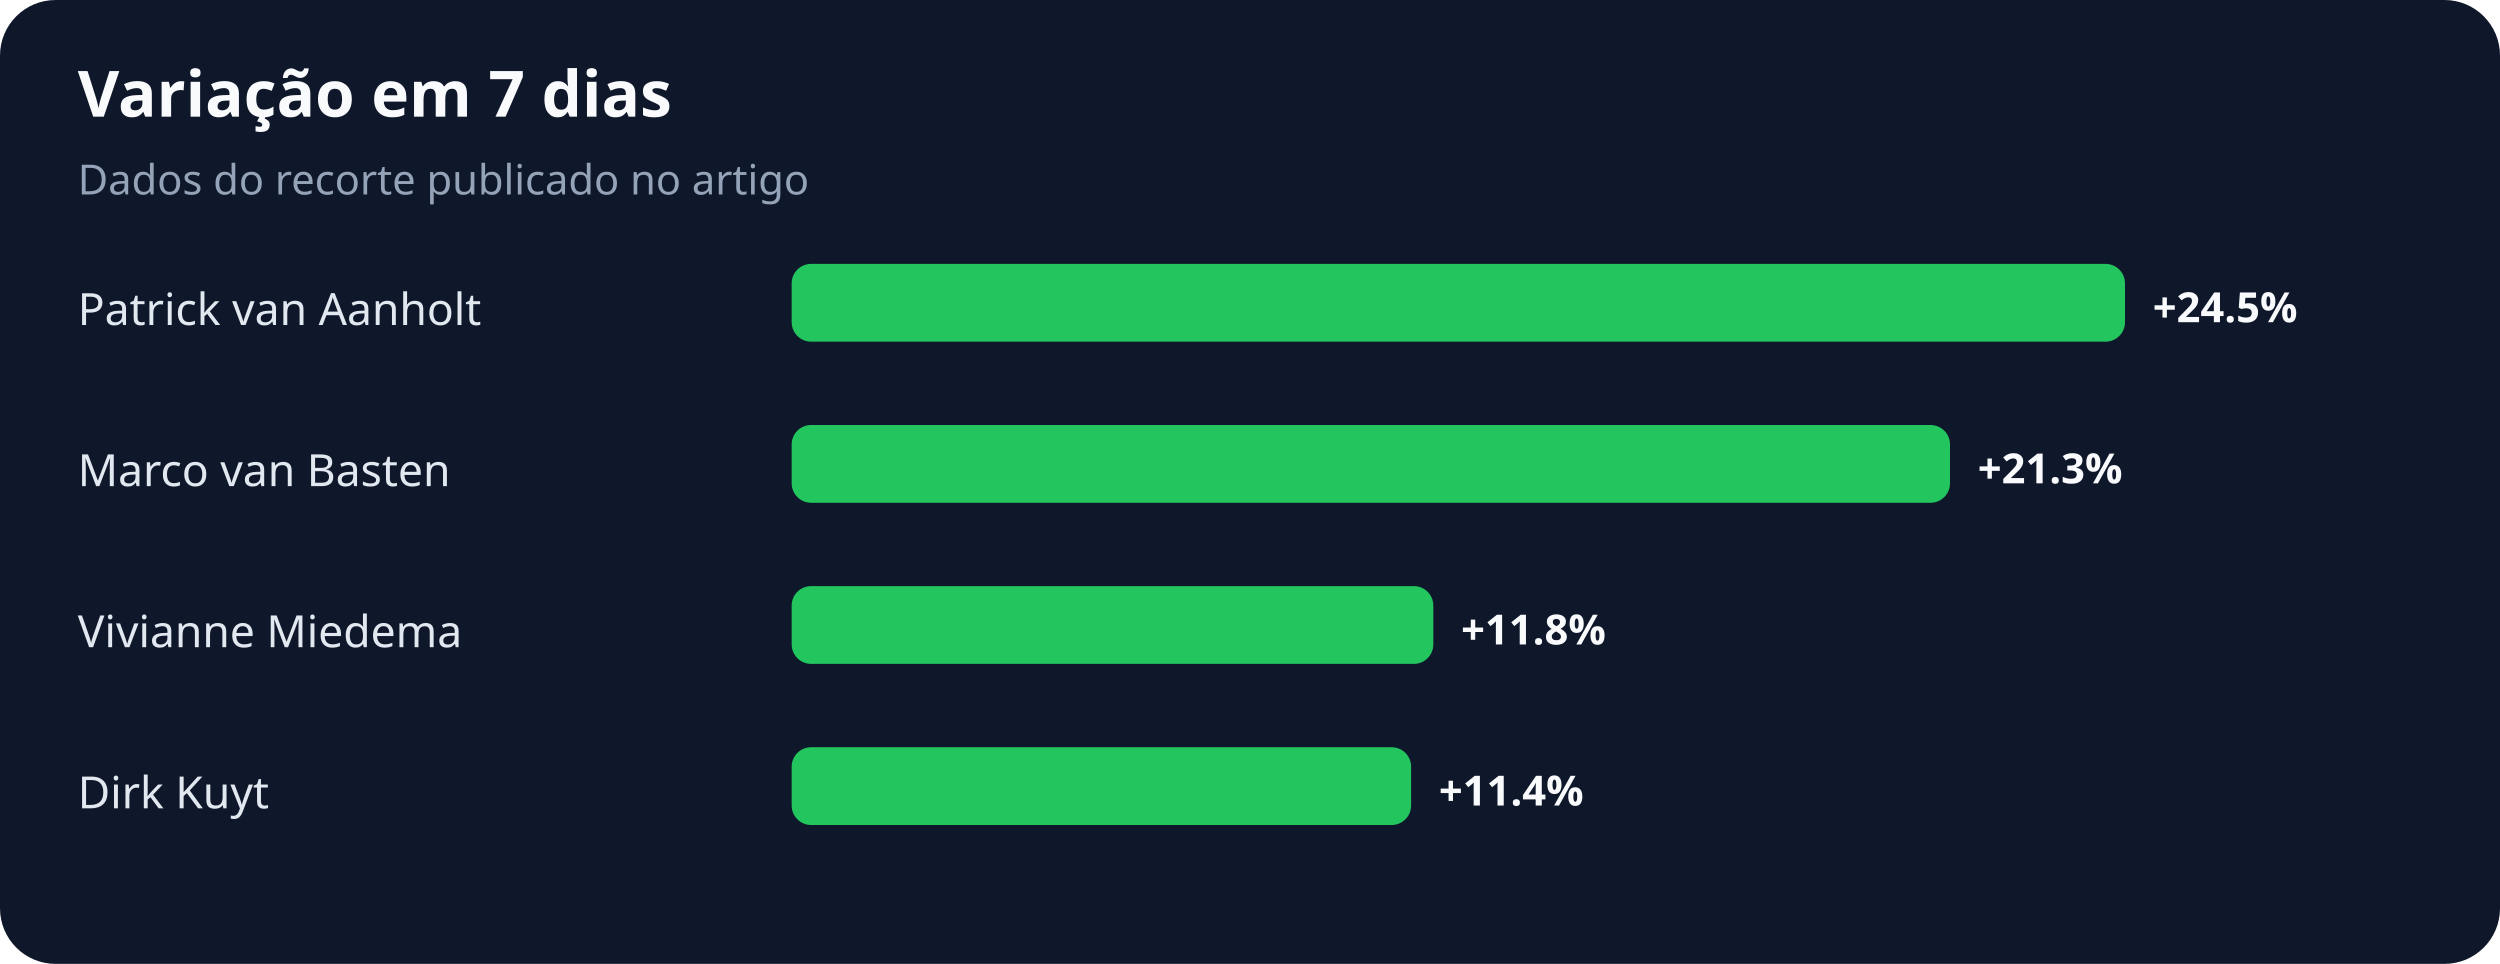
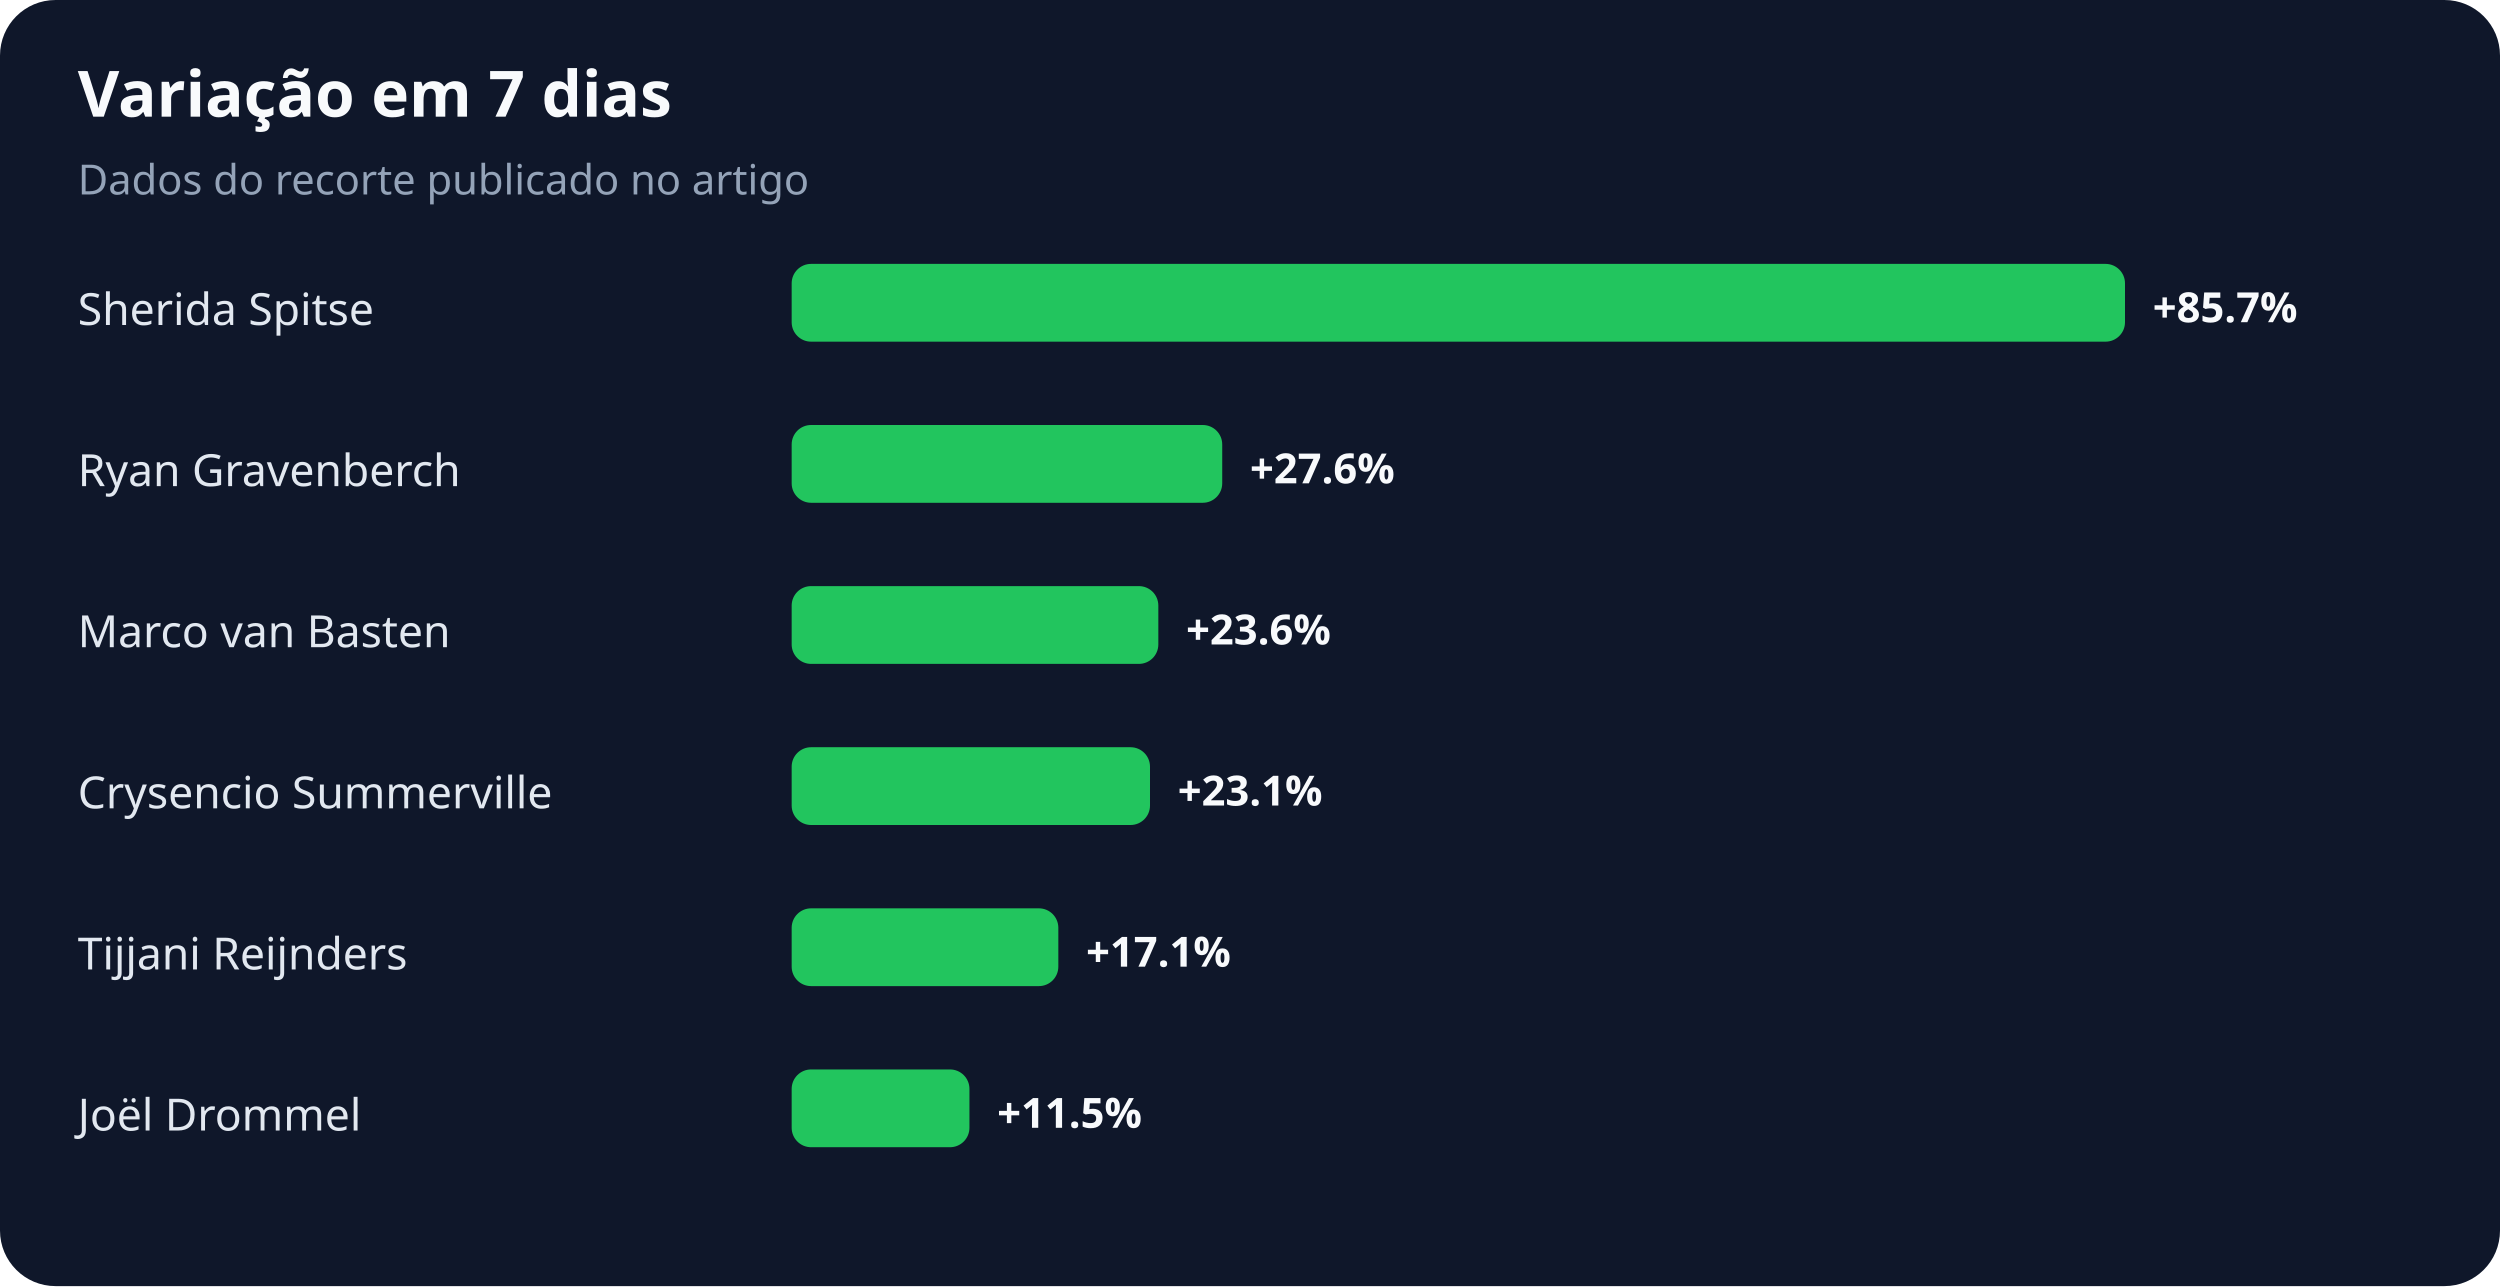
- <svg xmlns="http://www.w3.org/2000/svg" width="900" height="347" viewBox="0 0 900 347" role="img" aria-labelledby="title desc">
+ <svg xmlns="http://www.w3.org/2000/svg" width="900" height="463" viewBox="0 0 900 463" role="img" aria-labelledby="title desc">
  <rect width="100%" height="100%" rx="20" fill="#0f172a" />
  <text x="28" y="42" fill="#f8fafc" font-family="system-ui,sans-serif" font-size="23" font-weight="700">Variação em 7 dias</text>
  <text x="28" y="70" fill="#94a3b8" font-family="system-ui,sans-serif" font-size="15">Dados do recorte publicado no artigo</text>
-   <text x="28" y="117" fill="#e2e8f0" font-family="system-ui,sans-serif" font-size="16">Patrick van Aanholt</text>
+   <text x="28" y="117" fill="#e2e8f0" font-family="system-ui,sans-serif" font-size="16">Sherida Spitse</text>
  <rect x="285" y="95" width="480" height="28" rx="7" fill="#22c55e" />
-   <text x="775" y="116" fill="#f8fafc" font-family="system-ui,sans-serif" font-size="15" font-weight="700">+24.5%</text>
-   <text x="28" y="175" fill="#e2e8f0" font-family="system-ui,sans-serif" font-size="16">Marco van Basten</text>
-   <rect x="285" y="153" width="417" height="28" rx="7" fill="#22c55e" />
-   <text x="712" y="174" fill="#f8fafc" font-family="system-ui,sans-serif" font-size="15" font-weight="700">+21.3%</text>
-   <text x="28" y="233" fill="#e2e8f0" font-family="system-ui,sans-serif" font-size="16">Vivianne Miedema</text>
-   <rect x="285" y="211" width="231" height="28" rx="7" fill="#22c55e" />
-   <text x="526" y="232" fill="#f8fafc" font-family="system-ui,sans-serif" font-size="15" font-weight="700">+11.8%</text>
-   <text x="28" y="291" fill="#e2e8f0" font-family="system-ui,sans-serif" font-size="16">Dirk Kuyt</text>
-   <rect x="285" y="269" width="223" height="28" rx="7" fill="#22c55e" />
-   <text x="518" y="290" fill="#f8fafc" font-family="system-ui,sans-serif" font-size="15" font-weight="700">+11.4%</text>
+   <text x="775" y="116" fill="#f8fafc" font-family="system-ui,sans-serif" font-size="15" font-weight="700">+85.7%</text>
+   <text x="28" y="175" fill="#e2e8f0" font-family="system-ui,sans-serif" font-size="16">Ryan Gravenberch</text>
+   <rect x="285" y="153" width="155" height="28" rx="7" fill="#22c55e" />
+   <text x="450" y="174" fill="#f8fafc" font-family="system-ui,sans-serif" font-size="15" font-weight="700">+27.6%</text>
+   <text x="28" y="233" fill="#e2e8f0" font-family="system-ui,sans-serif" font-size="16">Marco van Basten</text>
+   <rect x="285" y="211" width="132" height="28" rx="7" fill="#22c55e" />
+   <text x="427" y="232" fill="#f8fafc" font-family="system-ui,sans-serif" font-size="15" font-weight="700">+23.6%</text>
+   <text x="28" y="291" fill="#e2e8f0" font-family="system-ui,sans-serif" font-size="16">Crysencio Summerville</text>
+   <rect x="285" y="269" width="129" height="28" rx="7" fill="#22c55e" />
+   <text x="424" y="290" fill="#f8fafc" font-family="system-ui,sans-serif" font-size="15" font-weight="700">+23.1%</text>
+   <text x="28" y="349" fill="#e2e8f0" font-family="system-ui,sans-serif" font-size="16">Tijjani Reijnders</text>
+   <rect x="285" y="327" width="96" height="28" rx="7" fill="#22c55e" />
+   <text x="391" y="348" fill="#f8fafc" font-family="system-ui,sans-serif" font-size="15" font-weight="700">+17.1%</text>
+   <text x="28" y="407" fill="#e2e8f0" font-family="system-ui,sans-serif" font-size="16">Joël Drommel</text>
+   <rect x="285" y="385" width="64" height="28" rx="7" fill="#22c55e" />
+   <text x="359" y="406" fill="#f8fafc" font-family="system-ui,sans-serif" font-size="15" font-weight="700">+11.5%</text>
</svg>
